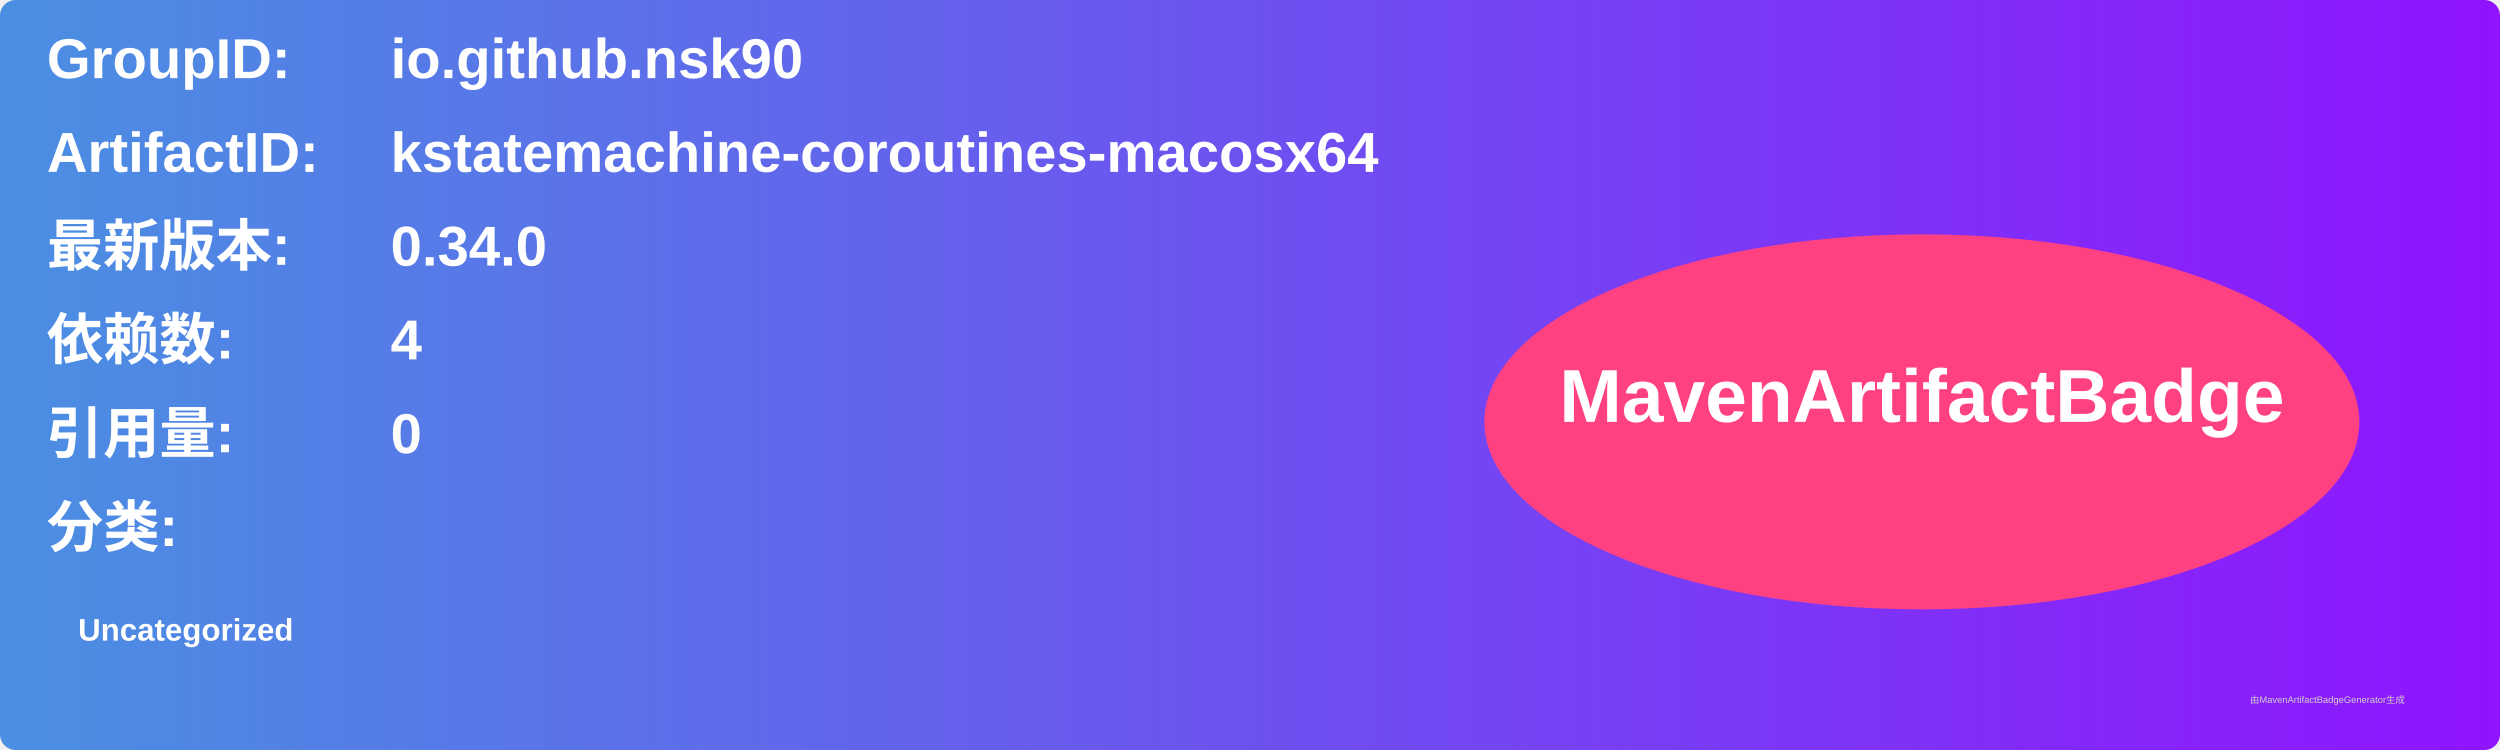
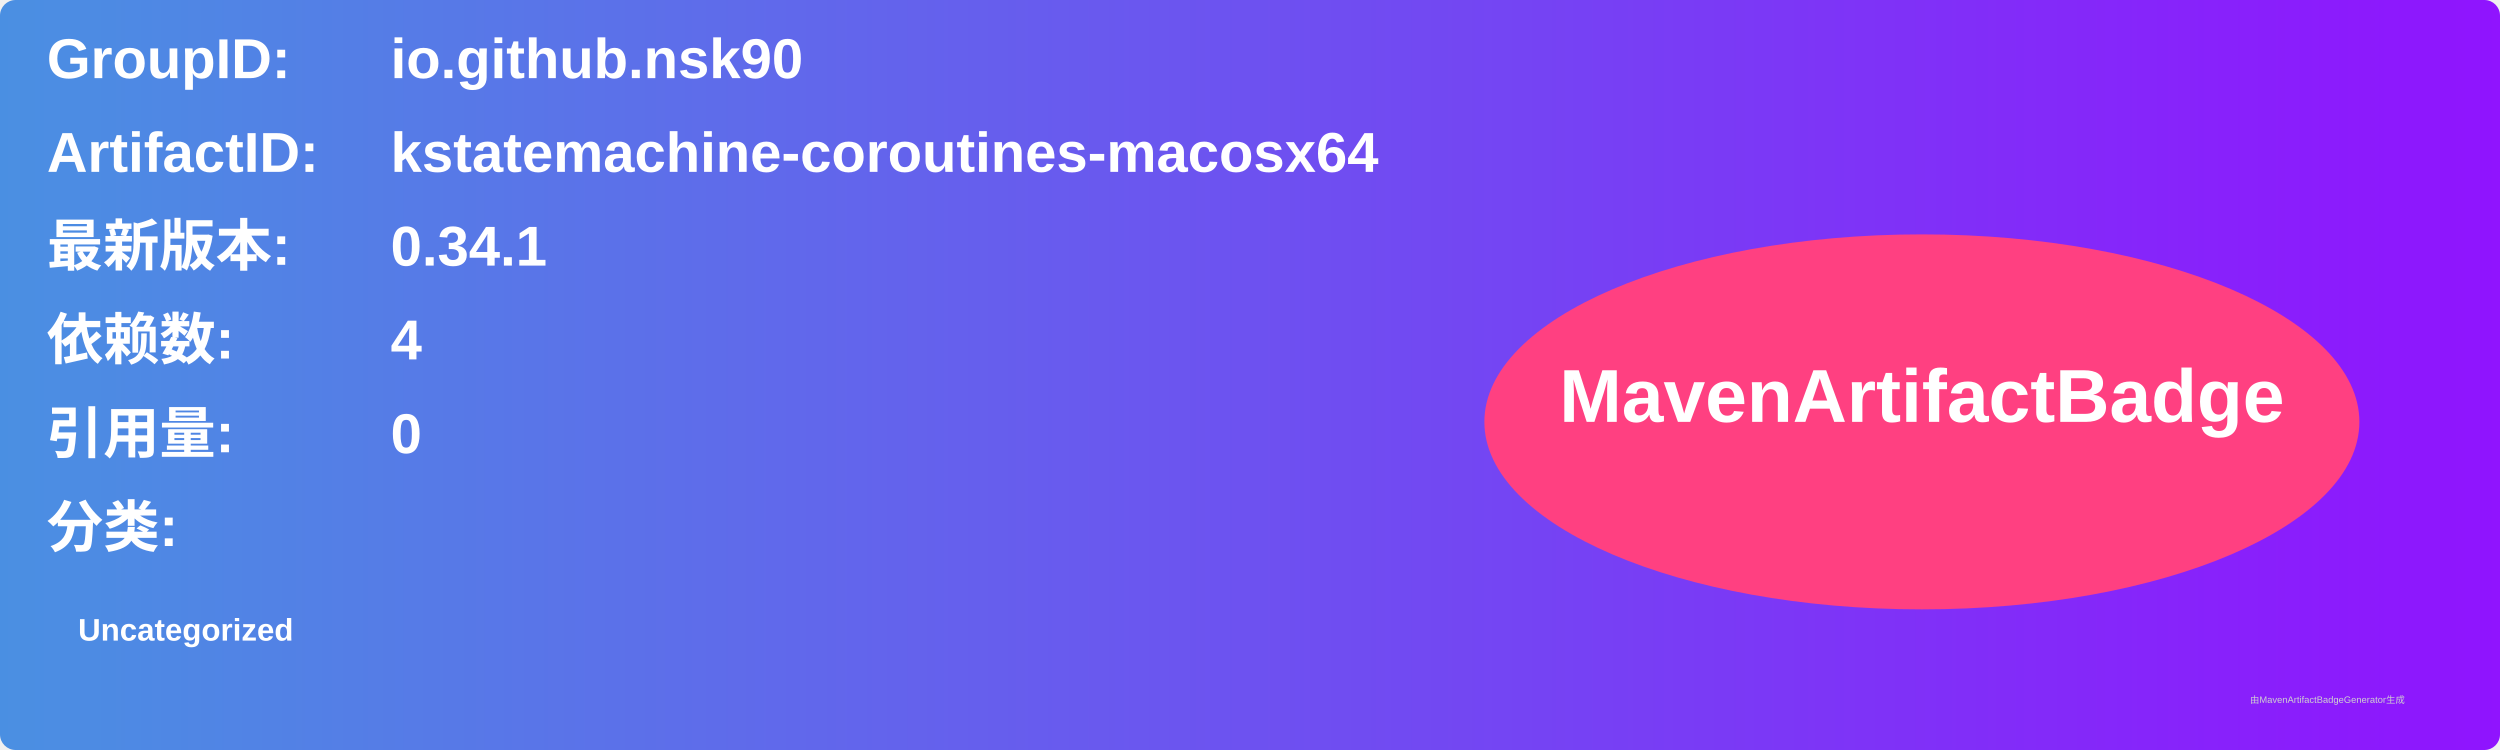
<svg xmlns="http://www.w3.org/2000/svg" width="800" height="240" viewBox="0 0 800 240">
  <linearGradient id="grad" x1="0%" y1="0%" x2="100%" y2="0%">
    <stop offset="0%" stop-color="#4a90e2" />
    <stop offset="100%" stop-color="#9013fe" />
  </linearGradient>
  <rect width="100%" height="100%" rx="5" ry="5" fill="url(#grad)" />
  <g transform="translate(15, 15)">
    <text x="0" y="10" font-family="Arial" font-size="18" fill="white" font-weight="bold" width="260">GroupID:</text>
    <text x="110" y="10" font-family="Arial" font-size="18" fill="white" font-weight="bold" width="460">io.github.nsk90</text>
    <text x="0" y="40" font-family="Arial" font-size="18" fill="white" font-weight="bold" width="260">ArtifactID:</text>
    <text x="110" y="40" font-family="Arial" font-size="18" fill="white" font-weight="bold" width="460">kstatemachine-coroutines-macosx64</text>
    <text x="0" y="70" font-family="Arial" font-size="18" fill="white" font-weight="bold">最新版本:</text>
    <text x="110" y="70" font-family="Arial" font-size="18" fill="white" font-weight="bold">
-       <tspan font-weight="bold">0.34.0</tspan>
+       <tspan font-weight="bold">0.34.1</tspan>
    </text>
    <text x="0" y="100" font-family="Arial" font-size="18" fill="white" font-weight="bold">依赖数: </text>
    <text x="110" y="100" font-family="Arial" font-size="18" fill="white">
      <tspan font-weight="bold">4</tspan>
    </text>
    <text x="0" y="130" font-family="Arial" font-size="18" fill="white" font-weight="bold">引用量: </text>
    <text x="110" y="130" font-family="Arial" font-size="18" fill="white">
      <tspan font-weight="bold">0</tspan>
    </text>
    <text x="0" y="160" font-family="Arial" font-size="18" fill="white" font-weight="bold">分类:</text>
    <text x="10" y="190" font-family="Arial" font-size="10" fill="white">
      <tspan font-weight="bold">Uncategorized</tspan>
    </text>
    <ellipse cx="600" cy="120" rx="140" ry="60" fill="#ff4081" />
    <text x="600" y="120" text-anchor="middle" font-family="Arial" font-size="24" fill="white" font-weight="bold">MavenArtifactBadge</text>
  </g>
  <text x="720" y="225" font-family="Arial" font-size="3" fill="#d0d0d0">由MavenArtifactBadgeGenerator生成</text>
</svg>
